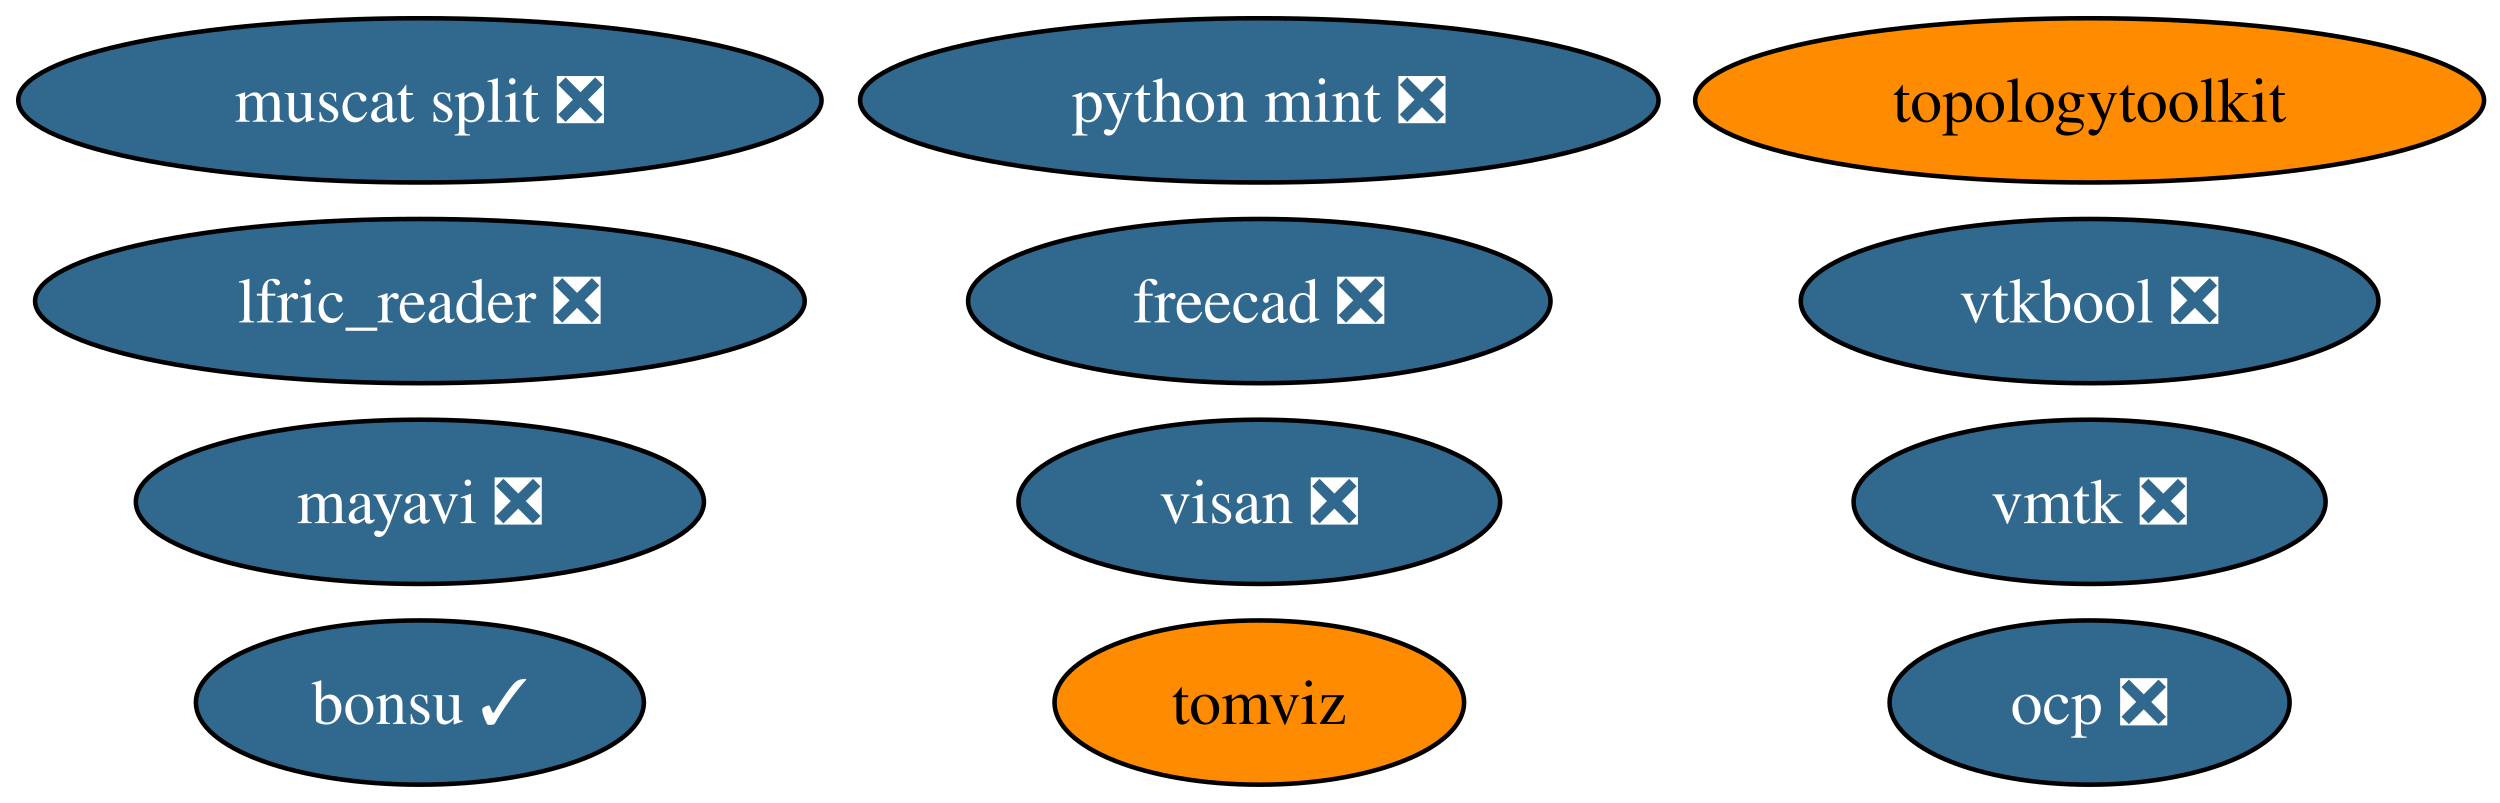
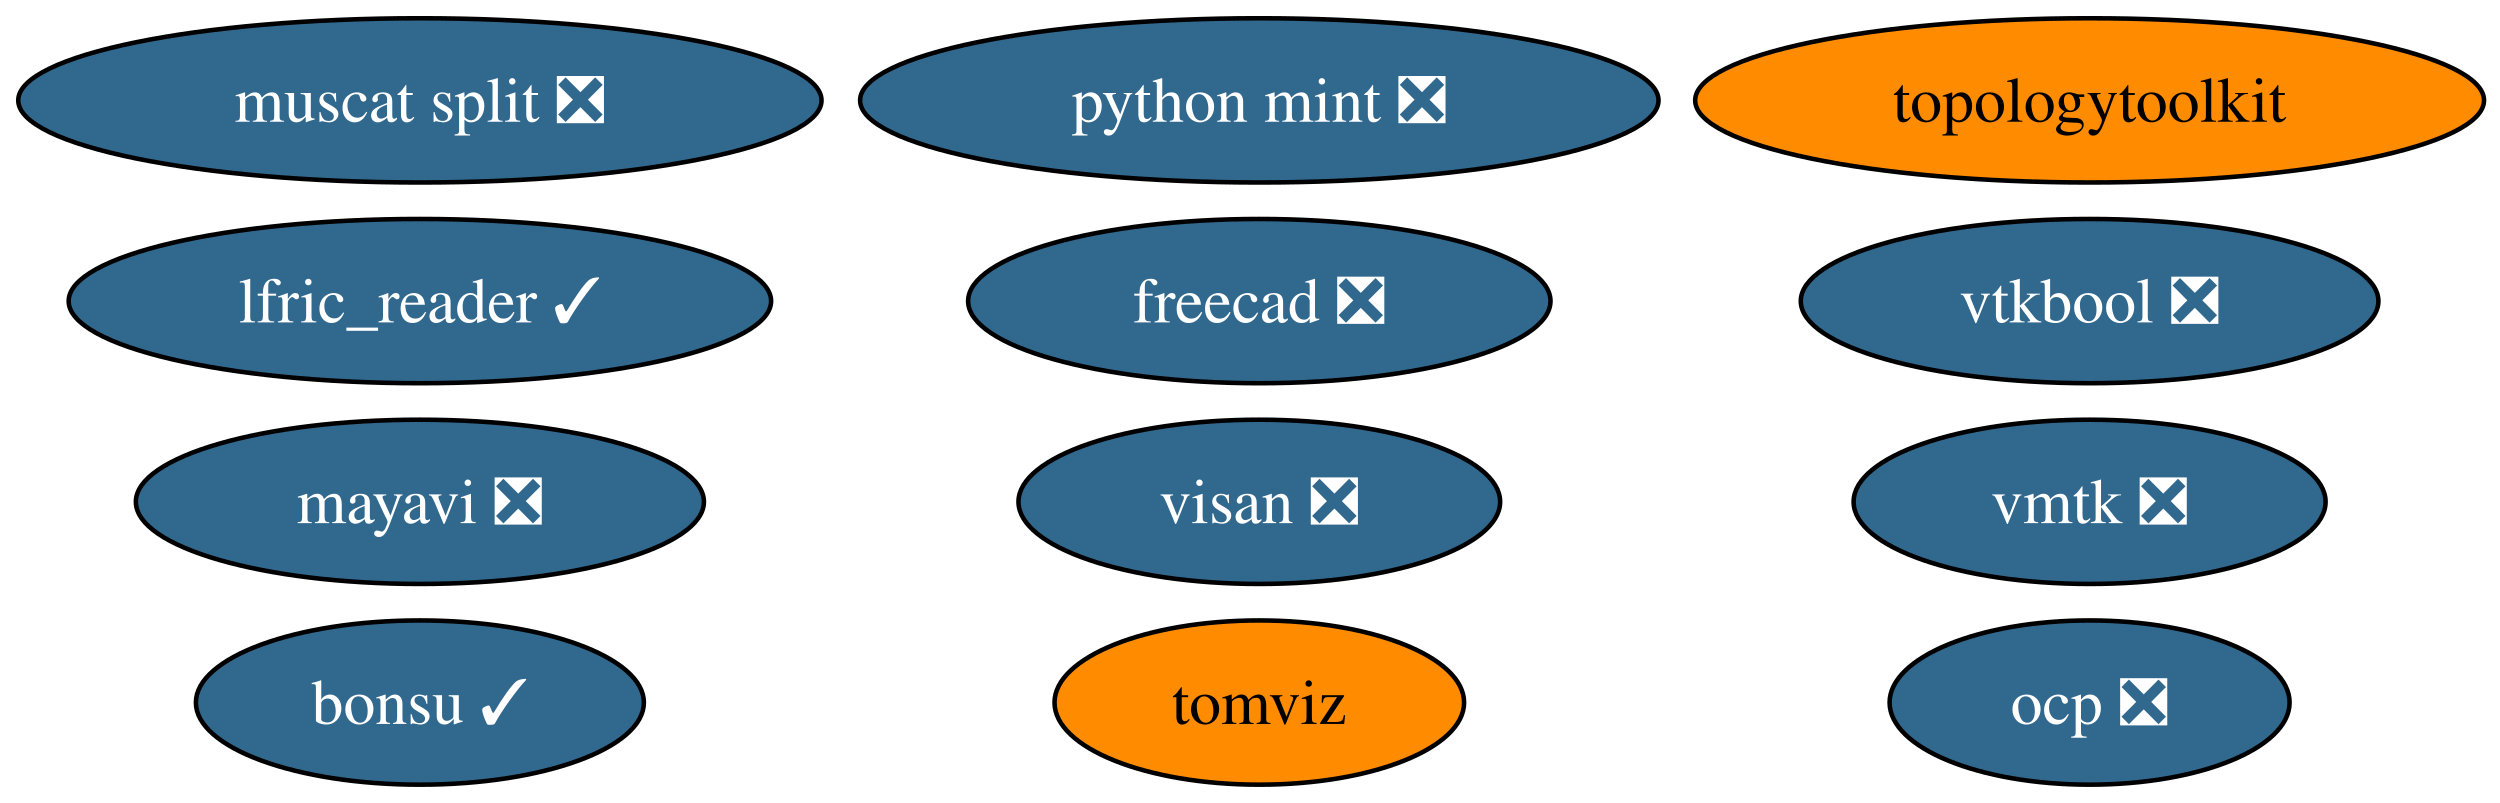
<svg xmlns="http://www.w3.org/2000/svg" xmlns:xlink="http://www.w3.org/1999/xlink" width="548pt" height="176pt" viewBox="0.00 0.00 548.00 176.00">
  <g id="graph0" class="graph" transform="scale(1 1) rotate(0) translate(4 172)">
    <polygon fill="white" stroke="none" points="-4,4 -4,-172 544.49,-172 544.49,4 -4,4" />
    <g id="node1" class="node">
      <g id="a_node1">
        <a xlink:href="https://github.com/conda-forge/mayavi-feedstock/pull/104" xlink:title="mayavi ❎">
          <ellipse fill="#31688e" stroke="black" cx="88.04" cy="-62" rx="62.26" ry="18" />
          <text xml:space="preserve" text-anchor="middle" x="88.04" y="-57.33" font-family="Times,serif" font-size="14.00" fill="white">mayavi ❎</text>
        </a>
      </g>
    </g>
    <g id="node2" class="node">
      <g id="a_node2">
        <a xlink:href="https://github.com/conda-forge/freecad-feedstock/pull/166" xlink:title="freecad ❎">
          <ellipse fill="#31688e" stroke="black" cx="272.04" cy="-106" rx="63.83" ry="18" />
          <text xml:space="preserve" text-anchor="middle" x="272.04" y="-101.33" font-family="Times,serif" font-size="14.00" fill="white">freecad ❎</text>
        </a>
      </g>
    </g>
    <g id="node3" class="node">
      <g id="a_node3">
        <a xlink:href="https://github.com/conda-forge/bonsu-feedstock/pull/95" xlink:title="bonsu ✓">
          <ellipse fill="#31688e" stroke="black" cx="88.04" cy="-18" rx="49.1" ry="18" />
          <text xml:space="preserve" text-anchor="middle" x="88.04" y="-13.32" font-family="Times,serif" font-size="14.00" fill="white">bonsu ✓</text>
        </a>
      </g>
    </g>
    <g id="node4" class="node">
      <g id="a_node4">
        <a xlink:href="https://github.com/conda-forge/topologytoolkit-feedstock" xlink:title="topologytoolkit">
          <ellipse fill="#ff8c00" stroke="black" cx="454.04" cy="-150" rx="86.46" ry="18" />
          <text xml:space="preserve" text-anchor="middle" x="454.04" y="-145.32" font-family="Times,serif" font-size="14.00">topologytoolkit</text>
        </a>
      </g>
    </g>
    <g id="node5" class="node">
      <g id="a_node5">
        <a xlink:href="https://github.com/conda-forge/tomviz-feedstock" xlink:title="tomviz">
          <ellipse fill="#ff8c00" stroke="black" cx="272.04" cy="-18" rx="44.89" ry="18" />
          <text xml:space="preserve" text-anchor="middle" x="272.04" y="-13.32" font-family="Times,serif" font-size="14.00">tomviz</text>
        </a>
      </g>
    </g>
    <g id="node6" class="node">
      <g id="a_node6">
        <a xlink:href="https://github.com/conda-forge/python-mint-feedstock/pull/85" xlink:title="python mint ❎">
          <ellipse fill="#31688e" stroke="black" cx="272.04" cy="-150" rx="87.51" ry="18" />
          <text xml:space="preserve" text-anchor="middle" x="272.04" y="-145.32" font-family="Times,serif" font-size="14.00" fill="white">python mint ❎</text>
        </a>
      </g>
    </g>
    <g id="node7" class="node">
      <g id="a_node7">
-         <a xlink:href="https://github.com/conda-forge/lfric_reader-feedstock/pull/30" xlink:title="lfric_reader ❎">
-           <ellipse fill="#31688e" stroke="black" cx="88.04" cy="-106" rx="84.35" ry="18" />
-           <text xml:space="preserve" text-anchor="middle" x="88.04" y="-101.33" font-family="Times,serif" font-size="14.00" fill="white">lfric_reader ❎</text>
+         <a xlink:href="https://github.com/conda-forge/lfric_reader-feedstock/pull/30" xlink:title="lfric_reader ✓">
+           <ellipse fill="#31688e" stroke="black" cx="88.04" cy="-106" rx="76.99" ry="18" />
+           <text xml:space="preserve" text-anchor="middle" x="88.04" y="-101.33" font-family="Times,serif" font-size="14.00" fill="white">lfric_reader ✓</text>
        </a>
      </g>
    </g>
    <g id="node8" class="node">
      <g id="a_node8">
        <a xlink:href="https://github.com/conda-forge/visan-feedstock/pull/38" xlink:title="visan ❎">
          <ellipse fill="#31688e" stroke="black" cx="272.04" cy="-62" rx="52.79" ry="18" />
          <text xml:space="preserve" text-anchor="middle" x="272.04" y="-57.33" font-family="Times,serif" font-size="14.00" fill="white">visan ❎</text>
        </a>
      </g>
    </g>
    <g id="node9" class="node">
      <g id="a_node9">
        <a xlink:href="https://github.com/conda-forge/vmtk-feedstock/pull/43" xlink:title="vmtk ❎">
          <ellipse fill="#31688e" stroke="black" cx="454.04" cy="-62" rx="51.73" ry="18" />
          <text xml:space="preserve" text-anchor="middle" x="454.04" y="-57.33" font-family="Times,serif" font-size="14.00" fill="white">vmtk ❎</text>
        </a>
      </g>
    </g>
    <g id="node10" class="node">
      <g id="a_node10">
        <a xlink:href="https://github.com/conda-forge/ocp-feedstock/pull/87" xlink:title="ocp ❎">
          <ellipse fill="#31688e" stroke="black" cx="454.04" cy="-18" rx="43.84" ry="18" />
          <text xml:space="preserve" text-anchor="middle" x="454.04" y="-13.32" font-family="Times,serif" font-size="14.00" fill="white">ocp ❎</text>
        </a>
      </g>
    </g>
    <g id="node11" class="node">
      <g id="a_node11">
        <a xlink:href="https://github.com/conda-forge/vtkbool-feedstock/pull/26" xlink:title="vtkbool ❎">
          <ellipse fill="#31688e" stroke="black" cx="454.04" cy="-106" rx="63.31" ry="18" />
          <text xml:space="preserve" text-anchor="middle" x="454.04" y="-101.33" font-family="Times,serif" font-size="14.00" fill="white">vtkbool ❎</text>
        </a>
      </g>
    </g>
    <g id="node12" class="node">
      <g id="a_node12">
        <a xlink:href="https://github.com/conda-forge/muscat-split-feedstock/pull/74" xlink:title="muscat split ❎">
          <ellipse fill="#31688e" stroke="black" cx="88.04" cy="-150" rx="88.04" ry="18" />
          <text xml:space="preserve" text-anchor="middle" x="88.04" y="-145.32" font-family="Times,serif" font-size="14.00" fill="white">muscat split ❎</text>
        </a>
      </g>
    </g>
  </g>
</svg>
